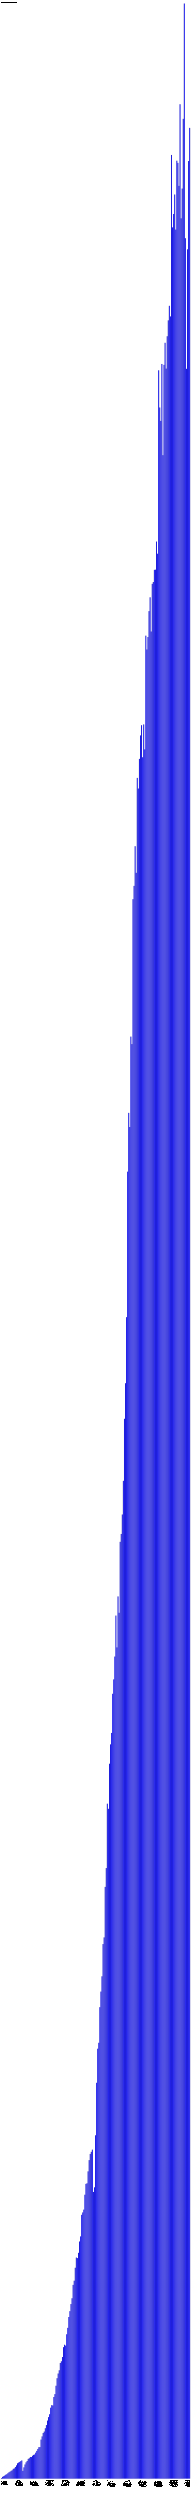
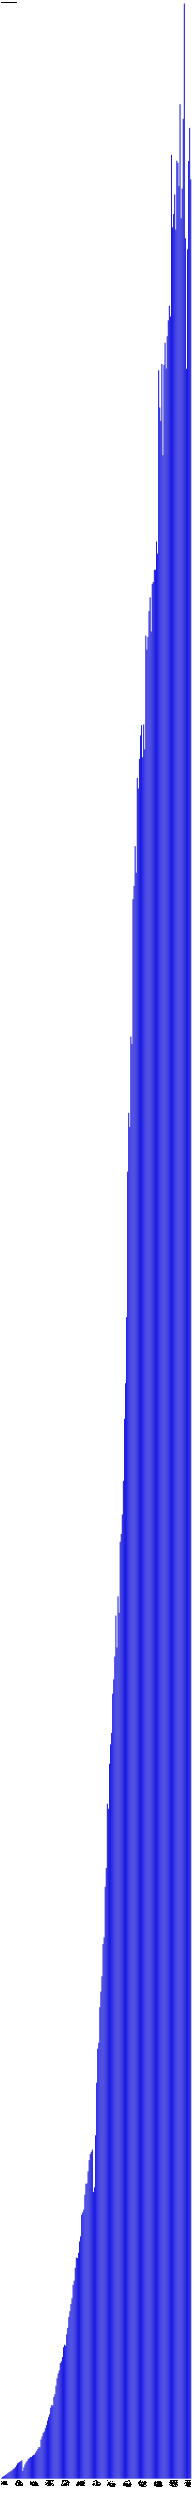
- <svg xmlns="http://www.w3.org/2000/svg" version="1.1" preserveAspectRatio="xMidYMid meet" viewBox="0 0 2705 35074.7">
+ <svg xmlns="http://www.w3.org/2000/svg" version="1.1" preserveAspectRatio="xMidYMid meet" viewBox="0 0 2720 35074.7">
  <rect fill="blue" height="7.3" stroke="black" width="12" x="15" y="34767.4" />
  <text x="15" y="34779.7" font-family="Tahoma" font-size="12" transform="rotate(90 15,34779.7)" text-rendering="optimizeSpeed" fill="#000000">200812 (7295)</text>
  <rect fill="blue" height="23.9" stroke="black" width="12" x="30" y="34750.8" />
  <text x="30" y="34779.7" font-family="Tahoma" font-size="12" transform="rotate(90 30,34779.7)" text-rendering="optimizeSpeed" fill="#000000">200901 (23891)</text>
  <rect fill="blue" height="32.7" stroke="black" width="12" x="45" y="34742.1" />
  <text x="45" y="34779.7" font-family="Tahoma" font-size="12" transform="rotate(90 45,34779.7)" text-rendering="optimizeSpeed" fill="#000000">200902 (32678)</text>
  <rect fill="blue" height="41.5" stroke="black" width="12" x="60" y="34733.2" />
  <text x="60" y="34779.7" font-family="Tahoma" font-size="12" transform="rotate(90 60,34779.7)" text-rendering="optimizeSpeed" fill="#000000">200903 (41486)</text>
  <rect fill="blue" height="53.5" stroke="black" width="12" x="75" y="34721.2" />
  <text x="75" y="34779.7" font-family="Tahoma" font-size="12" transform="rotate(90 75,34779.7)" text-rendering="optimizeSpeed" fill="#000000">200904 (53485)</text>
  <rect fill="blue" height="61.5" stroke="black" width="12" x="90" y="34713.2" />
  <text x="90" y="34779.7" font-family="Tahoma" font-size="12" transform="rotate(90 90,34779.7)" text-rendering="optimizeSpeed" fill="#000000">200905 (61510)</text>
  <rect fill="blue" height="75.2" stroke="black" width="12" x="105" y="34699.5" />
  <text x="105" y="34779.7" font-family="Tahoma" font-size="12" transform="rotate(90 105,34779.7)" text-rendering="optimizeSpeed" fill="#000000">200906 (75188)</text>
  <rect fill="blue" height="88.0" stroke="black" width="12" x="120" y="34686.8" />
  <text x="120" y="34779.7" font-family="Tahoma" font-size="12" transform="rotate(90 120,34779.7)" text-rendering="optimizeSpeed" fill="#000000">200907 (87964)</text>
  <rect fill="blue" height="96.5" stroke="black" width="12" x="135" y="34678.2" />
  <text x="135" y="34779.7" font-family="Tahoma" font-size="12" transform="rotate(90 135,34779.7)" text-rendering="optimizeSpeed" fill="#000000">200908 (96515)</text>
  <rect fill="blue" height="108.0" stroke="black" width="12" x="150" y="34666.7" />
  <text x="150" y="34779.7" font-family="Tahoma" font-size="12" transform="rotate(90 150,34779.7)" text-rendering="optimizeSpeed" fill="#000000">200909 (108016)</text>
  <rect fill="blue" height="117.0" stroke="black" width="12" x="165" y="34657.8" />
  <text x="165" y="34779.7" font-family="Tahoma" font-size="12" transform="rotate(90 165,34779.7)" text-rendering="optimizeSpeed" fill="#000000">200910 (116971)</text>
  <rect fill="blue" height="136.5" stroke="black" width="12" x="180" y="34638.3" />
  <text x="180" y="34779.7" font-family="Tahoma" font-size="12" transform="rotate(90 180,34779.7)" text-rendering="optimizeSpeed" fill="#000000">200911 (136469)</text>
  <rect fill="blue" height="142.7" stroke="black" width="12" x="195" y="34632.0" />
  <text x="195" y="34779.7" font-family="Tahoma" font-size="12" transform="rotate(90 195,34779.7)" text-rendering="optimizeSpeed" fill="#000000">200912 (142686)</text>
  <rect fill="blue" height="162.9" stroke="black" width="12" x="210" y="34611.9" />
  <text x="210" y="34779.7" font-family="Tahoma" font-size="12" transform="rotate(90 210,34779.7)" text-rendering="optimizeSpeed" fill="#000000">201001 (162882)</text>
  <rect fill="blue" height="185.5" stroke="black" width="12" x="225" y="34589.2" />
  <text x="225" y="34779.7" font-family="Tahoma" font-size="12" transform="rotate(90 225,34779.7)" text-rendering="optimizeSpeed" fill="#000000">201002 (185486)</text>
  <rect fill="blue" height="214.4" stroke="black" width="12" x="240" y="34560.3" />
  <text x="240" y="34779.7" font-family="Tahoma" font-size="12" transform="rotate(90 240,34779.7)" text-rendering="optimizeSpeed" fill="#000000">201003 (214410)</text>
  <rect fill="blue" height="224.2" stroke="black" width="12" x="255" y="34550.5" />
  <text x="255" y="34779.7" font-family="Tahoma" font-size="12" transform="rotate(90 255,34779.7)" text-rendering="optimizeSpeed" fill="#000000">201004 (224220)</text>
  <rect fill="blue" height="233.7" stroke="black" width="12" x="270" y="34541.0" />
  <text x="270" y="34779.7" font-family="Tahoma" font-size="12" transform="rotate(90 270,34779.7)" text-rendering="optimizeSpeed" fill="#000000">201005 (233691)</text>
  <rect fill="blue" height="244.5" stroke="black" width="12" x="285" y="34530.2" />
  <text x="285" y="34779.7" font-family="Tahoma" font-size="12" transform="rotate(90 285,34779.7)" text-rendering="optimizeSpeed" fill="#000000">201006 (244483)</text>
  <rect fill="blue" height="254.5" stroke="black" width="12" x="300" y="34520.2" />
  <text x="300" y="34779.7" font-family="Tahoma" font-size="12" transform="rotate(90 300,34779.7)" text-rendering="optimizeSpeed" fill="#000000">201007 (254528)</text>
  <rect fill="blue" height="108.2" stroke="black" width="12" x="315" y="34666.6" />
  <text x="315" y="34779.7" font-family="Tahoma" font-size="12" transform="rotate(90 315,34779.7)" text-rendering="optimizeSpeed" fill="#000000">201008 (108172)</text>
  <rect fill="blue" height="157.4" stroke="black" width="12" x="330" y="34617.3" />
  <text x="330" y="34779.7" font-family="Tahoma" font-size="12" transform="rotate(90 330,34779.7)" text-rendering="optimizeSpeed" fill="#000000">201009 (157401)</text>
  <rect fill="blue" height="197.8" stroke="black" width="12" x="345" y="34577.0" />
  <text x="345" y="34779.7" font-family="Tahoma" font-size="12" transform="rotate(90 345,34779.7)" text-rendering="optimizeSpeed" fill="#000000">201010 (197783)</text>
  <rect fill="blue" height="228.0" stroke="black" width="12" x="360" y="34546.8" />
  <text x="360" y="34779.7" font-family="Tahoma" font-size="12" transform="rotate(90 360,34779.7)" text-rendering="optimizeSpeed" fill="#000000">201011 (227955)</text>
  <rect fill="blue" height="247.2" stroke="black" width="12" x="375" y="34527.5" />
  <text x="375" y="34779.7" font-family="Tahoma" font-size="12" transform="rotate(90 375,34779.7)" text-rendering="optimizeSpeed" fill="#000000">201012 (247188)</text>
  <rect fill="blue" height="276.0" stroke="black" width="12" x="390" y="34498.7" />
  <text x="390" y="34779.7" font-family="Tahoma" font-size="12" transform="rotate(90 390,34779.7)" text-rendering="optimizeSpeed" fill="#000000">201101 (276040)</text>
  <rect fill="blue" height="285.7" stroke="black" width="12" x="405" y="34489.0" />
  <text x="405" y="34779.7" font-family="Tahoma" font-size="12" transform="rotate(90 405,34779.7)" text-rendering="optimizeSpeed" fill="#000000">201102 (285703)</text>
  <rect fill="blue" height="303.1" stroke="black" width="12" x="420" y="34471.6" />
  <text x="420" y="34779.7" font-family="Tahoma" font-size="12" transform="rotate(90 420,34779.7)" text-rendering="optimizeSpeed" fill="#000000">201103 (303090)</text>
  <rect fill="blue" height="302.3" stroke="black" width="12" x="435" y="34472.5" />
  <text x="435" y="34779.7" font-family="Tahoma" font-size="12" transform="rotate(90 435,34779.7)" text-rendering="optimizeSpeed" fill="#000000">201104 (302280)</text>
  <rect fill="blue" height="319.8" stroke="black" width="12" x="450" y="34455.0" />
  <text x="450" y="34779.7" font-family="Tahoma" font-size="12" transform="rotate(90 450,34779.7)" text-rendering="optimizeSpeed" fill="#000000">201105 (319775)</text>
  <rect fill="blue" height="331.9" stroke="black" width="12" x="465" y="34442.8" />
  <text x="465" y="34779.7" font-family="Tahoma" font-size="12" transform="rotate(90 465,34779.7)" text-rendering="optimizeSpeed" fill="#000000">201106 (331948)</text>
  <rect fill="blue" height="337.8" stroke="black" width="12" x="480" y="34437.0" />
  <text x="480" y="34779.7" font-family="Tahoma" font-size="12" transform="rotate(90 480,34779.7)" text-rendering="optimizeSpeed" fill="#000000">201107 (337757)</text>
  <rect fill="blue" height="362.7" stroke="black" width="12" x="495" y="34412.0" />
  <text x="495" y="34779.7" font-family="Tahoma" font-size="12" transform="rotate(90 495,34779.7)" text-rendering="optimizeSpeed" fill="#000000">201108 (362689)</text>
  <rect fill="blue" height="387.9" stroke="black" width="12" x="510" y="34386.8" />
  <text x="510" y="34779.7" font-family="Tahoma" font-size="12" transform="rotate(90 510,34779.7)" text-rendering="optimizeSpeed" fill="#000000">201109 (387897)</text>
  <rect fill="blue" height="415.4" stroke="black" width="12" x="525" y="34359.3" />
  <text x="525" y="34779.7" font-family="Tahoma" font-size="12" transform="rotate(90 525,34779.7)" text-rendering="optimizeSpeed" fill="#000000">201110 (415439)</text>
  <rect fill="blue" height="441.1" stroke="black" width="12" x="540" y="34333.7" />
  <text x="540" y="34779.7" font-family="Tahoma" font-size="12" transform="rotate(90 540,34779.7)" text-rendering="optimizeSpeed" fill="#000000">201111 (441069)</text>
  <rect fill="blue" height="441.8" stroke="black" width="12" x="555" y="34333.0" />
  <text x="555" y="34779.7" font-family="Tahoma" font-size="12" transform="rotate(90 555,34779.7)" text-rendering="optimizeSpeed" fill="#000000">201112 (441775)</text>
  <rect fill="blue" height="547.0" stroke="black" width="12" x="570" y="34227.7" />
  <text x="570" y="34779.7" font-family="Tahoma" font-size="12" transform="rotate(90 570,34779.7)" text-rendering="optimizeSpeed" fill="#000000">201201 (547028)</text>
  <rect fill="blue" height="591.5" stroke="black" width="12" x="585" y="34183.2" />
  <text x="585" y="34779.7" font-family="Tahoma" font-size="12" transform="rotate(90 585,34779.7)" text-rendering="optimizeSpeed" fill="#000000">201202 (591493)</text>
  <rect fill="blue" height="640.0" stroke="black" width="12" x="600" y="34134.8" />
  <text x="600" y="34779.7" font-family="Tahoma" font-size="12" transform="rotate(90 600,34779.7)" text-rendering="optimizeSpeed" fill="#000000">201203 (639959)</text>
  <rect fill="blue" height="659.5" stroke="black" width="12" x="615" y="34115.2" />
  <text x="615" y="34779.7" font-family="Tahoma" font-size="12" transform="rotate(90 615,34779.7)" text-rendering="optimizeSpeed" fill="#000000">201204 (659489)</text>
  <rect fill="blue" height="706.3" stroke="black" width="12" x="630" y="34068.4" />
  <text x="630" y="34779.7" font-family="Tahoma" font-size="12" transform="rotate(90 630,34779.7)" text-rendering="optimizeSpeed" fill="#000000">201205 (706325)</text>
  <rect fill="blue" height="750.6" stroke="black" width="12" x="645" y="34024.1" />
  <text x="645" y="34779.7" font-family="Tahoma" font-size="12" transform="rotate(90 645,34779.7)" text-rendering="optimizeSpeed" fill="#000000">201206 (750590)</text>
  <rect fill="blue" height="813.3" stroke="black" width="12" x="660" y="33961.4" />
  <text x="660" y="34779.7" font-family="Tahoma" font-size="12" transform="rotate(90 660,34779.7)" text-rendering="optimizeSpeed" fill="#000000">201207 (813343)</text>
  <rect fill="blue" height="862.4" stroke="black" width="12" x="675" y="33912.4" />
  <text x="675" y="34779.7" font-family="Tahoma" font-size="12" transform="rotate(90 675,34779.7)" text-rendering="optimizeSpeed" fill="#000000">201208 (862372)</text>
  <rect fill="blue" height="902.8" stroke="black" width="12" x="690" y="33872.0" />
  <text x="690" y="34779.7" font-family="Tahoma" font-size="12" transform="rotate(90 690,34779.7)" text-rendering="optimizeSpeed" fill="#000000">201209 (902757)</text>
  <rect fill="blue" height="994.0" stroke="black" width="12" x="705" y="33780.8" />
  <text x="705" y="34779.7" font-family="Tahoma" font-size="12" transform="rotate(90 705,34779.7)" text-rendering="optimizeSpeed" fill="#000000">201210 (993980)</text>
  <rect fill="blue" height="1030.3" stroke="black" width="12" x="720" y="33744.4" />
  <text x="720" y="34779.7" font-family="Tahoma" font-size="12" transform="rotate(90 720,34779.7)" text-rendering="optimizeSpeed" fill="#000000">201211 (1030321)</text>
  <rect fill="blue" height="1025.4" stroke="black" width="12" x="735" y="33749.3" />
  <text x="735" y="34779.7" font-family="Tahoma" font-size="12" transform="rotate(90 735,34779.7)" text-rendering="optimizeSpeed" fill="#000000">201212 (1025400)</text>
  <rect fill="blue" height="1144.2" stroke="black" width="12" x="750" y="33630.5" />
  <text x="750" y="34779.7" font-family="Tahoma" font-size="12" transform="rotate(90 750,34779.7)" text-rendering="optimizeSpeed" fill="#000000">201301 (1144220)</text>
  <rect fill="blue" height="1184.9" stroke="black" width="12" x="765" y="33589.8" />
  <text x="765" y="34779.7" font-family="Tahoma" font-size="12" transform="rotate(90 765,34779.7)" text-rendering="optimizeSpeed" fill="#000000">201302 (1184890)</text>
  <rect fill="blue" height="1302.0" stroke="black" width="12" x="780" y="33472.7" />
  <text x="780" y="34779.7" font-family="Tahoma" font-size="12" transform="rotate(90 780,34779.7)" text-rendering="optimizeSpeed" fill="#000000">201303 (1302009)</text>
  <rect fill="blue" height="1408.2" stroke="black" width="12" x="795" y="33366.6" />
  <text x="795" y="34779.7" font-family="Tahoma" font-size="12" transform="rotate(90 795,34779.7)" text-rendering="optimizeSpeed" fill="#000000">201304 (1408177)</text>
  <rect fill="blue" height="1473.9" stroke="black" width="12" x="810" y="33300.9" />
  <text x="810" y="34779.7" font-family="Tahoma" font-size="12" transform="rotate(90 810,34779.7)" text-rendering="optimizeSpeed" fill="#000000">201305 (1473859)</text>
  <rect fill="blue" height="1519.5" stroke="black" width="12" x="825" y="33255.2" />
  <text x="825" y="34779.7" font-family="Tahoma" font-size="12" transform="rotate(90 825,34779.7)" text-rendering="optimizeSpeed" fill="#000000">201306 (1519492)</text>
  <rect fill="blue" height="1621.6" stroke="black" width="12" x="840" y="33153.2" />
  <text x="840" y="34779.7" font-family="Tahoma" font-size="12" transform="rotate(90 840,34779.7)" text-rendering="optimizeSpeed" fill="#000000">201307 (1621562)</text>
  <rect fill="blue" height="1645.4" stroke="black" width="12" x="855" y="33129.4" />
  <text x="855" y="34779.7" font-family="Tahoma" font-size="12" transform="rotate(90 855,34779.7)" text-rendering="optimizeSpeed" fill="#000000">201308 (1645357)</text>
  <rect fill="blue" height="1705.5" stroke="black" width="12" x="870" y="33069.2" />
  <text x="870" y="34779.7" font-family="Tahoma" font-size="12" transform="rotate(90 870,34779.7)" text-rendering="optimizeSpeed" fill="#000000">201309 (1705497)</text>
  <rect fill="blue" height="1843.9" stroke="black" width="12" x="885" y="32930.9" />
  <text x="885" y="34779.7" font-family="Tahoma" font-size="12" transform="rotate(90 885,34779.7)" text-rendering="optimizeSpeed" fill="#000000">201310 (1843873)</text>
  <rect fill="blue" height="1877.2" stroke="black" width="12" x="900" y="32897.5" />
  <text x="900" y="34779.7" font-family="Tahoma" font-size="12" transform="rotate(90 900,34779.7)" text-rendering="optimizeSpeed" fill="#000000">201311 (1877250)</text>
  <rect fill="blue" height="1865.4" stroke="black" width="12" x="915" y="32909.3" />
  <text x="915" y="34779.7" font-family="Tahoma" font-size="12" transform="rotate(90 915,34779.7)" text-rendering="optimizeSpeed" fill="#000000">201312 (1865407)</text>
  <rect fill="blue" height="2024.5" stroke="black" width="12" x="930" y="32750.2" />
  <text x="930" y="34779.7" font-family="Tahoma" font-size="12" transform="rotate(90 930,34779.7)" text-rendering="optimizeSpeed" fill="#000000">201401 (2024535)</text>
  <rect fill="blue" height="2114.3" stroke="black" width="12" x="945" y="32660.4" />
  <text x="945" y="34779.7" font-family="Tahoma" font-size="12" transform="rotate(90 945,34779.7)" text-rendering="optimizeSpeed" fill="#000000">201402 (2114301)</text>
  <rect fill="blue" height="2267.0" stroke="black" width="12" x="960" y="32507.8" />
  <text x="960" y="34779.7" font-family="Tahoma" font-size="12" transform="rotate(90 960,34779.7)" text-rendering="optimizeSpeed" fill="#000000">201403 (2266979)</text>
  <rect fill="blue" height="2348.8" stroke="black" width="12" x="975" y="32425.9" />
  <text x="975" y="34779.7" font-family="Tahoma" font-size="12" transform="rotate(90 975,34779.7)" text-rendering="optimizeSpeed" fill="#000000">201404 (2348850)</text>
  <rect fill="blue" height="2448.5" stroke="black" width="12" x="990" y="32326.2" />
  <text x="990" y="34779.7" font-family="Tahoma" font-size="12" transform="rotate(90 990,34779.7)" text-rendering="optimizeSpeed" fill="#000000">201405 (2448495)</text>
  <rect fill="blue" height="2529.8" stroke="black" width="12" x="1005" y="32245.0" />
  <text x="1005" y="34779.7" font-family="Tahoma" font-size="12" transform="rotate(90 1005,34779.7)" text-rendering="optimizeSpeed" fill="#000000">201406 (2529773)</text>
  <rect fill="blue" height="2717.3" stroke="black" width="12" x="1020" y="32057.5" />
  <text x="1020" y="34779.7" font-family="Tahoma" font-size="12" transform="rotate(90 1020,34779.7)" text-rendering="optimizeSpeed" fill="#000000">201407 (2717277)</text>
  <rect fill="blue" height="2775.8" stroke="black" width="12" x="1035" y="31999.0" />
  <text x="1035" y="34779.7" font-family="Tahoma" font-size="12" transform="rotate(90 1035,34779.7)" text-rendering="optimizeSpeed" fill="#000000">201408 (2775765)</text>
  <rect fill="blue" height="2957.7" stroke="black" width="12" x="1050" y="31817.1" />
  <text x="1050" y="34779.7" font-family="Tahoma" font-size="12" transform="rotate(90 1050,34779.7)" text-rendering="optimizeSpeed" fill="#000000">201409 (2957662)</text>
  <rect fill="blue" height="3100.7" stroke="black" width="12" x="1065" y="31674.0" />
  <text x="1065" y="34779.7" font-family="Tahoma" font-size="12" transform="rotate(90 1065,34779.7)" text-rendering="optimizeSpeed" fill="#000000">201410 (3100735)</text>
  <rect fill="blue" height="3093.4" stroke="black" width="12" x="1080" y="31681.4" />
  <text x="1080" y="34779.7" font-family="Tahoma" font-size="12" transform="rotate(90 1080,34779.7)" text-rendering="optimizeSpeed" fill="#000000">201411 (3093363)</text>
  <rect fill="blue" height="3166.7" stroke="black" width="12" x="1095" y="31608.0" />
  <text x="1095" y="34779.7" font-family="Tahoma" font-size="12" transform="rotate(90 1095,34779.7)" text-rendering="optimizeSpeed" fill="#000000">201412 (3166746)</text>
  <rect fill="blue" height="3325.9" stroke="black" width="12" x="1110" y="31448.8" />
  <text x="1110" y="34779.7" font-family="Tahoma" font-size="12" transform="rotate(90 1110,34779.7)" text-rendering="optimizeSpeed" fill="#000000">201501 (3325911)</text>
  <rect fill="blue" height="3397.5" stroke="black" width="12" x="1125" y="31377.2" />
  <text x="1125" y="34779.7" font-family="Tahoma" font-size="12" transform="rotate(90 1125,34779.7)" text-rendering="optimizeSpeed" fill="#000000">201502 (3397533)</text>
  <rect fill="blue" height="3699.7" stroke="black" width="12" x="1140" y="31075.0" />
  <text x="1140" y="34779.7" font-family="Tahoma" font-size="12" transform="rotate(90 1140,34779.7)" text-rendering="optimizeSpeed" fill="#000000">201503 (3699686)</text>
  <rect fill="blue" height="3733.8" stroke="black" width="12" x="1155" y="31041.0" />
  <text x="1155" y="34779.7" font-family="Tahoma" font-size="12" transform="rotate(90 1155,34779.7)" text-rendering="optimizeSpeed" fill="#000000">201504 (3733750)</text>
  <rect fill="blue" height="3773.1" stroke="black" width="12" x="1170" y="31001.7" />
  <text x="1170" y="34779.7" font-family="Tahoma" font-size="12" transform="rotate(90 1170,34779.7)" text-rendering="optimizeSpeed" fill="#000000">201505 (3773052)</text>
  <rect fill="blue" height="3982.0" stroke="black" width="12" x="1185" y="30792.7" />
  <text x="1185" y="34779.7" font-family="Tahoma" font-size="12" transform="rotate(90 1185,34779.7)" text-rendering="optimizeSpeed" fill="#000000">201506 (3982042)</text>
  <rect fill="blue" height="4134.1" stroke="black" width="12" x="1200" y="30640.6" />
  <text x="1200" y="34779.7" font-family="Tahoma" font-size="12" transform="rotate(90 1200,34779.7)" text-rendering="optimizeSpeed" fill="#000000">201507 (4134106)</text>
  <rect fill="blue" height="4142.7" stroke="black" width="12" x="1215" y="30632.1" />
  <text x="1215" y="34779.7" font-family="Tahoma" font-size="12" transform="rotate(90 1215,34779.7)" text-rendering="optimizeSpeed" fill="#000000">201508 (4142666)</text>
  <rect fill="blue" height="4310.0" stroke="black" width="12" x="1230" y="30464.7" />
  <text x="1230" y="34779.7" font-family="Tahoma" font-size="12" transform="rotate(90 1230,34779.7)" text-rendering="optimizeSpeed" fill="#000000">201509 (4309997)</text>
  <rect fill="blue" height="4467.9" stroke="black" width="12" x="1245" y="30306.8" />
  <text x="1245" y="34779.7" font-family="Tahoma" font-size="12" transform="rotate(90 1245,34779.7)" text-rendering="optimizeSpeed" fill="#000000">201510 (4467950)</text>
  <rect fill="blue" height="4554.7" stroke="black" width="12" x="1260" y="30220.1" />
  <text x="1260" y="34779.7" font-family="Tahoma" font-size="12" transform="rotate(90 1260,34779.7)" text-rendering="optimizeSpeed" fill="#000000">201511 (4554678)</text>
  <rect fill="blue" height="4584.2" stroke="black" width="12" x="1275" y="30190.5" />
  <text x="1275" y="34779.7" font-family="Tahoma" font-size="12" transform="rotate(90 1275,34779.7)" text-rendering="optimizeSpeed" fill="#000000">201512 (4584199)</text>
  <rect fill="blue" height="4614.9" stroke="black" width="12" x="1290" y="30159.9" />
  <text x="1290" y="34779.7" font-family="Tahoma" font-size="12" transform="rotate(90 1290,34779.7)" text-rendering="optimizeSpeed" fill="#000000">201601 (4614874)</text>
  <rect fill="blue" height="4021.1" stroke="black" width="12" x="1305" y="30753.6" />
  <text x="1305" y="34779.7" font-family="Tahoma" font-size="12" transform="rotate(90 1305,34779.7)" text-rendering="optimizeSpeed" fill="#000000">201602 (4021097)</text>
  <rect fill="blue" height="4085.9" stroke="black" width="12" x="1320" y="30688.8" />
  <text x="1320" y="34779.7" font-family="Tahoma" font-size="12" transform="rotate(90 1320,34779.7)" text-rendering="optimizeSpeed" fill="#000000">201603 (4085941)</text>
  <rect fill="blue" height="4816.1" stroke="black" width="12" x="1335" y="29958.6" />
  <text x="1335" y="34779.7" font-family="Tahoma" font-size="12" transform="rotate(90 1335,34779.7)" text-rendering="optimizeSpeed" fill="#000000">201604 (4816129)</text>
  <rect fill="blue" height="5552.5" stroke="black" width="12" x="1350" y="29222.2" />
  <text x="1350" y="34779.7" font-family="Tahoma" font-size="12" transform="rotate(90 1350,34779.7)" text-rendering="optimizeSpeed" fill="#000000">201605 (5552490)</text>
  <rect fill="blue" height="6030.8" stroke="black" width="12" x="1365" y="28744.0" />
  <text x="1365" y="34779.7" font-family="Tahoma" font-size="12" transform="rotate(90 1365,34779.7)" text-rendering="optimizeSpeed" fill="#000000">201606 (6030772)</text>
  <rect fill="blue" height="6113.9" stroke="black" width="12" x="1380" y="28660.9" />
  <text x="1380" y="34779.7" font-family="Tahoma" font-size="12" transform="rotate(90 1380,34779.7)" text-rendering="optimizeSpeed" fill="#000000">201607 (6113868)</text>
  <rect fill="blue" height="6613.8" stroke="black" width="12" x="1395" y="28160.9" />
  <text x="1395" y="34779.7" font-family="Tahoma" font-size="12" transform="rotate(90 1395,34779.7)" text-rendering="optimizeSpeed" fill="#000000">201608 (6613817)</text>
  <rect fill="blue" height="6832.4" stroke="black" width="12" x="1410" y="27942.4" />
  <text x="1410" y="34779.7" font-family="Tahoma" font-size="12" transform="rotate(90 1410,34779.7)" text-rendering="optimizeSpeed" fill="#000000">201609 (6832380)</text>
  <rect fill="blue" height="7046.5" stroke="black" width="12" x="1425" y="27728.2" />
  <text x="1425" y="34779.7" font-family="Tahoma" font-size="12" transform="rotate(90 1425,34779.7)" text-rendering="optimizeSpeed" fill="#000000">201610 (7046486)</text>
  <rect fill="blue" height="7499.2" stroke="black" width="12" x="1440" y="27275.6" />
  <text x="1440" y="34779.7" font-family="Tahoma" font-size="12" transform="rotate(90 1440,34779.7)" text-rendering="optimizeSpeed" fill="#000000">201611 (7499154)</text>
  <rect fill="blue" height="7592.4" stroke="black" width="12" x="1455" y="27182.3" />
  <text x="1455" y="34779.7" font-family="Tahoma" font-size="12" transform="rotate(90 1455,34779.7)" text-rendering="optimizeSpeed" fill="#000000">201612 (7592413)</text>
  <rect fill="blue" height="8301.0" stroke="black" width="12" x="1470" y="26473.7" />
  <text x="1470" y="34779.7" font-family="Tahoma" font-size="12" transform="rotate(90 1470,34779.7)" text-rendering="optimizeSpeed" fill="#000000">201701 (8301038)</text>
  <rect fill="blue" height="8565.3" stroke="black" width="12" x="1485" y="26209.4" />
  <text x="1485" y="34779.7" font-family="Tahoma" font-size="12" transform="rotate(90 1485,34779.7)" text-rendering="optimizeSpeed" fill="#000000">201702 (8565320)</text>
  <rect fill="blue" height="9468.3" stroke="black" width="12" x="1500" y="25306.5" />
  <text x="1500" y="34779.7" font-family="Tahoma" font-size="12" transform="rotate(90 1500,34779.7)" text-rendering="optimizeSpeed" fill="#000000">201703 (9468282)</text>
  <rect fill="blue" height="9396.3" stroke="black" width="12" x="1515" y="25378.5" />
  <text x="1515" y="34779.7" font-family="Tahoma" font-size="12" transform="rotate(90 1515,34779.7)" text-rendering="optimizeSpeed" fill="#000000">201704 (9396264)</text>
  <rect fill="blue" height="10028.8" stroke="black" width="12" x="1530" y="24745.9" />
  <text x="1530" y="34779.7" font-family="Tahoma" font-size="12" transform="rotate(90 1530,34779.7)" text-rendering="optimizeSpeed" fill="#000000">201705 (10028830)</text>
  <rect fill="blue" height="10300.5" stroke="black" width="12" x="1545" y="24474.3" />
  <text x="1545" y="34779.7" font-family="Tahoma" font-size="12" transform="rotate(90 1545,34779.7)" text-rendering="optimizeSpeed" fill="#000000">201706 (10300469)</text>
  <rect fill="blue" height="10461.1" stroke="black" width="12" x="1560" y="24313.7" />
  <text x="1560" y="34779.7" font-family="Tahoma" font-size="12" transform="rotate(90 1560,34779.7)" text-rendering="optimizeSpeed" fill="#000000">201707 (10461081)</text>
  <rect fill="blue" height="11010.2" stroke="black" width="12" x="1575" y="23764.6" />
  <text x="1575" y="34779.7" font-family="Tahoma" font-size="12" transform="rotate(90 1575,34779.7)" text-rendering="optimizeSpeed" fill="#000000">201708 (11010177)</text>
  <rect fill="blue" height="11212.5" stroke="black" width="12" x="1590" y="23562.3" />
  <text x="1590" y="34779.7" font-family="Tahoma" font-size="12" transform="rotate(90 1590,34779.7)" text-rendering="optimizeSpeed" fill="#000000">201709 (11212482)</text>
  <rect fill="blue" height="11532.7" stroke="black" width="12" x="1605" y="23242.1" />
  <text x="1605" y="34779.7" font-family="Tahoma" font-size="12" transform="rotate(90 1605,34779.7)" text-rendering="optimizeSpeed" fill="#000000">201710 (11532663)</text>
  <rect fill="blue" height="12107.5" stroke="black" width="12" x="1620" y="22667.2" />
  <text x="1620" y="34779.7" font-family="Tahoma" font-size="12" transform="rotate(90 1620,34779.7)" text-rendering="optimizeSpeed" fill="#000000">201711 (12107519)</text>
  <rect fill="blue" height="11660.9" stroke="black" width="12" x="1635" y="23113.8" />
  <text x="1635" y="34779.7" font-family="Tahoma" font-size="12" transform="rotate(90 1635,34779.7)" text-rendering="optimizeSpeed" fill="#000000">201712 (11660932)</text>
  <rect fill="blue" height="12376.2" stroke="black" width="12" x="1650" y="22398.5" />
  <text x="1650" y="34779.7" font-family="Tahoma" font-size="12" transform="rotate(90 1650,34779.7)" text-rendering="optimizeSpeed" fill="#000000">201801 (12376243)</text>
  <rect fill="blue" height="12146.7" stroke="black" width="12" x="1665" y="22628.0" />
  <text x="1665" y="34779.7" font-family="Tahoma" font-size="12" transform="rotate(90 1665,34779.7)" text-rendering="optimizeSpeed" fill="#000000">201802 (12146721)</text>
  <rect fill="blue" height="13142.4" stroke="black" width="12" x="1680" y="21632.4" />
  <text x="1680" y="34779.7" font-family="Tahoma" font-size="12" transform="rotate(90 1680,34779.7)" text-rendering="optimizeSpeed" fill="#000000">201803 (13142361)</text>
  <rect fill="blue" height="13253.0" stroke="black" width="12" x="1695" y="21521.7" />
  <text x="1695" y="34779.7" font-family="Tahoma" font-size="12" transform="rotate(90 1695,34779.7)" text-rendering="optimizeSpeed" fill="#000000">201804 (13253020)</text>
  <rect fill="blue" height="13525.8" stroke="black" width="12" x="1710" y="21248.9" />
  <text x="1710" y="34779.7" font-family="Tahoma" font-size="12" transform="rotate(90 1710,34779.7)" text-rendering="optimizeSpeed" fill="#000000">201805 (13525829)</text>
  <rect fill="blue" height="13997.9" stroke="black" width="12" x="1725" y="20776.8" />
  <text x="1725" y="34779.7" font-family="Tahoma" font-size="12" transform="rotate(90 1725,34779.7)" text-rendering="optimizeSpeed" fill="#000000">201806 (13997924)</text>
  <rect fill="blue" height="14868.3" stroke="black" width="12" x="1740" y="19906.4" />
  <text x="1740" y="34779.7" font-family="Tahoma" font-size="12" transform="rotate(90 1740,34779.7)" text-rendering="optimizeSpeed" fill="#000000">201807 (14868296)</text>
  <rect fill="blue" height="15367.8" stroke="black" width="12" x="1755" y="19407.0" />
  <text x="1755" y="34779.7" font-family="Tahoma" font-size="12" transform="rotate(90 1755,34779.7)" text-rendering="optimizeSpeed" fill="#000000">201808 (15367773)</text>
  <rect fill="blue" height="16294.6" stroke="black" width="12" x="1770" y="18480.1" />
  <text x="1770" y="34779.7" font-family="Tahoma" font-size="12" transform="rotate(90 1770,34779.7)" text-rendering="optimizeSpeed" fill="#000000">201809 (16294587)</text>
  <rect fill="blue" height="18335.7" stroke="black" width="12" x="1785" y="16439.1" />
  <text x="1785" y="34779.7" font-family="Tahoma" font-size="12" transform="rotate(90 1785,34779.7)" text-rendering="optimizeSpeed" fill="#000000">201810 (18335652)</text>
  <rect fill="blue" height="19160.4" stroke="black" width="12" x="1800" y="15614.3" />
  <text x="1800" y="34779.7" font-family="Tahoma" font-size="12" transform="rotate(90 1800,34779.7)" text-rendering="optimizeSpeed" fill="#000000">201811 (19160421)</text>
  <rect fill="blue" height="18962.2" stroke="black" width="12" x="1815" y="15812.5" />
  <text x="1815" y="34779.7" font-family="Tahoma" font-size="12" transform="rotate(90 1815,34779.7)" text-rendering="optimizeSpeed" fill="#000000">201812 (18962186)</text>
  <rect fill="blue" height="20230.5" stroke="black" width="12" x="1830" y="14544.3" />
  <text x="1830" y="34779.7" font-family="Tahoma" font-size="12" transform="rotate(90 1830,34779.7)" text-rendering="optimizeSpeed" fill="#000000">201901 (20230476)</text>
  <rect fill="blue" height="20125.6" stroke="black" width="12" x="1845" y="14649.1" />
  <text x="1845" y="34779.7" font-family="Tahoma" font-size="12" transform="rotate(90 1845,34779.7)" text-rendering="optimizeSpeed" fill="#000000">201902 (20125615)</text>
  <rect fill="blue" height="22158.8" stroke="black" width="12" x="1860" y="12615.9" />
  <text x="1860" y="34779.7" font-family="Tahoma" font-size="12" transform="rotate(90 1860,34779.7)" text-rendering="optimizeSpeed" fill="#000000">201903 (22158819)</text>
  <rect fill="blue" height="22344.9" stroke="black" width="12" x="1875" y="12429.8" />
  <text x="1875" y="34779.7" font-family="Tahoma" font-size="12" transform="rotate(90 1875,34779.7)" text-rendering="optimizeSpeed" fill="#000000">201904 (22344941)</text>
  <rect fill="blue" height="22902.1" stroke="black" width="12" x="1890" y="11872.6" />
  <text x="1890" y="34779.7" font-family="Tahoma" font-size="12" transform="rotate(90 1890,34779.7)" text-rendering="optimizeSpeed" fill="#000000">201905 (22902138)</text>
  <rect fill="blue" height="22528.2" stroke="black" width="12" x="1905" y="12246.6" />
  <text x="1905" y="34779.7" font-family="Tahoma" font-size="12" transform="rotate(90 1905,34779.7)" text-rendering="optimizeSpeed" fill="#000000">201906 (22528180)</text>
  <rect fill="blue" height="23859.9" stroke="black" width="12" x="1920" y="10914.8" />
  <text x="1920" y="34779.7" font-family="Tahoma" font-size="12" transform="rotate(90 1920,34779.7)" text-rendering="optimizeSpeed" fill="#000000">201907 (23859915)</text>
  <rect fill="blue" height="23711.0" stroke="black" width="12" x="1935" y="11063.7" />
  <text x="1935" y="34779.7" font-family="Tahoma" font-size="12" transform="rotate(90 1935,34779.7)" text-rendering="optimizeSpeed" fill="#000000">201908 (23711011)</text>
  <rect fill="blue" height="24126.8" stroke="black" width="12" x="1950" y="10648.0" />
  <text x="1950" y="34779.7" font-family="Tahoma" font-size="12" transform="rotate(90 1950,34779.7)" text-rendering="optimizeSpeed" fill="#000000">201909 (24126768)</text>
  <rect fill="blue" height="24455.7" stroke="black" width="12" x="1965" y="10319.0" />
  <text x="1965" y="34779.7" font-family="Tahoma" font-size="12" transform="rotate(90 1965,34779.7)" text-rendering="optimizeSpeed" fill="#000000">201910 (24455708)</text>
  <rect fill="blue" height="24599.9" stroke="black" width="12" x="1980" y="10174.9" />
  <text x="1980" y="34779.7" font-family="Tahoma" font-size="12" transform="rotate(90 1980,34779.7)" text-rendering="optimizeSpeed" fill="#000000">201911 (24599859)</text>
  <rect fill="blue" height="24150.0" stroke="black" width="12" x="1995" y="10624.7" />
  <text x="1995" y="34779.7" font-family="Tahoma" font-size="12" transform="rotate(90 1995,34779.7)" text-rendering="optimizeSpeed" fill="#000000">201912 (24150002)</text>
  <rect fill="blue" height="24610.3" stroke="black" width="12" x="2010" y="10164.5" />
  <text x="2010" y="34779.7" font-family="Tahoma" font-size="12" transform="rotate(90 2010,34779.7)" text-rendering="optimizeSpeed" fill="#000000">202001 (24610276)</text>
  <rect fill="blue" height="24260.1" stroke="black" width="12" x="2025" y="10514.6" />
  <text x="2025" y="34779.7" font-family="Tahoma" font-size="12" transform="rotate(90 2025,34779.7)" text-rendering="optimizeSpeed" fill="#000000">202002 (24260113)</text>
  <rect fill="blue" height="25855.5" stroke="black" width="12" x="2040" y="8919.2" />
  <text x="2040" y="34779.7" font-family="Tahoma" font-size="12" transform="rotate(90 2040,34779.7)" text-rendering="optimizeSpeed" fill="#000000">202003 (25855547)</text>
  <rect fill="blue" height="25661.6" stroke="black" width="12" x="2055" y="9113.1" />
  <text x="2055" y="34779.7" font-family="Tahoma" font-size="12" transform="rotate(90 2055,34779.7)" text-rendering="optimizeSpeed" fill="#000000">202004 (25661586)</text>
  <rect fill="blue" height="25836.6" stroke="black" width="12" x="2070" y="8938.2" />
  <text x="2070" y="34779.7" font-family="Tahoma" font-size="12" transform="rotate(90 2070,34779.7)" text-rendering="optimizeSpeed" fill="#000000">202005 (25836574)</text>
  <rect fill="blue" height="26200.1" stroke="black" width="12" x="2085" y="8574.6" />
  <text x="2085" y="34779.7" font-family="Tahoma" font-size="12" transform="rotate(90 2085,34779.7)" text-rendering="optimizeSpeed" fill="#000000">202006 (26200107)</text>
  <rect fill="blue" height="26394.1" stroke="black" width="12" x="2100" y="8380.6" />
  <text x="2100" y="34779.7" font-family="Tahoma" font-size="12" transform="rotate(90 2100,34779.7)" text-rendering="optimizeSpeed" fill="#000000">202007 (26394092)</text>
  <rect fill="blue" height="25914.0" stroke="black" width="12" x="2115" y="8860.8" />
  <text x="2115" y="34779.7" font-family="Tahoma" font-size="12" transform="rotate(90 2115,34779.7)" text-rendering="optimizeSpeed" fill="#000000">202008 (25913985)</text>
  <rect fill="blue" height="26582.7" stroke="black" width="12" x="2130" y="8192.1" />
  <text x="2130" y="34779.7" font-family="Tahoma" font-size="12" transform="rotate(90 2130,34779.7)" text-rendering="optimizeSpeed" fill="#000000">202009 (26582678)</text>
  <rect fill="blue" height="26608.5" stroke="black" width="12" x="2145" y="8166.2" />
  <text x="2145" y="34779.7" font-family="Tahoma" font-size="12" transform="rotate(90 2145,34779.7)" text-rendering="optimizeSpeed" fill="#000000">202010 (26608544)</text>
  <rect fill="blue" height="26779.1" stroke="black" width="12" x="2160" y="7995.6" />
  <text x="2160" y="34779.7" font-family="Tahoma" font-size="12" transform="rotate(90 2160,34779.7)" text-rendering="optimizeSpeed" fill="#000000">202011 (26779103)</text>
  <rect fill="blue" height="26781.4" stroke="black" width="12" x="2175" y="7993.4" />
  <text x="2175" y="34779.7" font-family="Tahoma" font-size="12" transform="rotate(90 2175,34779.7)" text-rendering="optimizeSpeed" fill="#000000">202012 (26781359)</text>
  <rect fill="blue" height="27175.8" stroke="black" width="12" x="2190" y="7598.9" />
  <text x="2190" y="34779.7" font-family="Tahoma" font-size="12" transform="rotate(90 2190,34779.7)" text-rendering="optimizeSpeed" fill="#000000">202101 (27175794)</text>
  <rect fill="blue" height="27005.1" stroke="black" width="12" x="2205" y="7769.6" />
  <text x="2205" y="34779.7" font-family="Tahoma" font-size="12" transform="rotate(90 2205,34779.7)" text-rendering="optimizeSpeed" fill="#000000">202102 (27005131)</text>
  <rect fill="blue" height="29579.0" stroke="black" width="12" x="2220" y="5195.7" />
  <text x="2220" y="34779.7" font-family="Tahoma" font-size="12" transform="rotate(90 2220,34779.7)" text-rendering="optimizeSpeed" fill="#000000">202103 (29578986)</text>
  <rect fill="blue" height="29056.9" stroke="black" width="12" x="2235" y="5717.9" />
  <text x="2235" y="34779.7" font-family="Tahoma" font-size="12" transform="rotate(90 2235,34779.7)" text-rendering="optimizeSpeed" fill="#000000">202104 (29056865)</text>
  <rect fill="blue" height="28868.5" stroke="black" width="12" x="2250" y="5906.2" />
  <text x="2250" y="34779.7" font-family="Tahoma" font-size="12" transform="rotate(90 2250,34779.7)" text-rendering="optimizeSpeed" fill="#000000">202105 (28868503)</text>
  <rect fill="blue" height="29667.8" stroke="black" width="12" x="2265" y="5106.9" />
  <text x="2265" y="34779.7" font-family="Tahoma" font-size="12" transform="rotate(90 2265,34779.7)" text-rendering="optimizeSpeed" fill="#000000">202106 (29667791)</text>
  <rect fill="blue" height="28388.1" stroke="black" width="12" x="2280" y="6386.6" />
  <text x="2280" y="34779.7" font-family="Tahoma" font-size="12" transform="rotate(90 2280,34779.7)" text-rendering="optimizeSpeed" fill="#000000">202107 (28388095)</text>
  <rect fill="blue" height="29654.9" stroke="black" width="12" x="2295" y="5119.9" />
  <text x="2295" y="34779.7" font-family="Tahoma" font-size="12" transform="rotate(90 2295,34779.7)" text-rendering="optimizeSpeed" fill="#000000">202108 (29654864)</text>
  <rect fill="blue" height="29964.7" stroke="black" width="12" x="2310" y="4810.1" />
  <text x="2310" y="34779.7" font-family="Tahoma" font-size="12" transform="rotate(90 2310,34779.7)" text-rendering="optimizeSpeed" fill="#000000">202109 (29964666)</text>
  <rect fill="blue" height="29602.6" stroke="black" width="12" x="2325" y="5172.2" />
  <text x="2325" y="34779.7" font-family="Tahoma" font-size="12" transform="rotate(90 2325,34779.7)" text-rendering="optimizeSpeed" fill="#000000">202110 (29602565)</text>
  <rect fill="blue" height="30056.6" stroke="black" width="12" x="2340" y="4718.2" />
  <text x="2340" y="34779.7" font-family="Tahoma" font-size="12" transform="rotate(90 2340,34779.7)" text-rendering="optimizeSpeed" fill="#000000">202111 (30056551)</text>
  <rect fill="blue" height="30279.8" stroke="black" width="12" x="2355" y="4495.0" />
  <text x="2355" y="34779.7" font-family="Tahoma" font-size="12" transform="rotate(90 2355,34779.7)" text-rendering="optimizeSpeed" fill="#000000">202112 (30279769)</text>
  <rect fill="blue" height="30483.4" stroke="black" width="12" x="2370" y="4291.3" />
  <text x="2370" y="34779.7" font-family="Tahoma" font-size="12" transform="rotate(90 2370,34779.7)" text-rendering="optimizeSpeed" fill="#000000">202201 (30483444)</text>
  <rect fill="blue" height="30334.7" stroke="black" width="12" x="2385" y="4440.1" />
  <text x="2385" y="34779.7" font-family="Tahoma" font-size="12" transform="rotate(90 2385,34779.7)" text-rendering="optimizeSpeed" fill="#000000">202202 (30334660)</text>
  <rect fill="blue" height="32600.2" stroke="black" width="12" x="2400" y="2174.6" />
  <text x="2400" y="34779.7" font-family="Tahoma" font-size="12" transform="rotate(90 2400,34779.7)" text-rendering="optimizeSpeed" fill="#000000">202203 (32600166)</text>
  <rect fill="blue" height="31584.0" stroke="black" width="12" x="2415" y="3190.8" />
  <text x="2415" y="34779.7" font-family="Tahoma" font-size="12" transform="rotate(90 2415,34779.7)" text-rendering="optimizeSpeed" fill="#000000">202204 (31583981)</text>
  <rect fill="blue" height="31771.8" stroke="black" width="12" x="2430" y="3002.9" />
  <text x="2430" y="34779.7" font-family="Tahoma" font-size="12" transform="rotate(90 2430,34779.7)" text-rendering="optimizeSpeed" fill="#000000">202205 (31771807)</text>
  <rect fill="blue" height="32045.0" stroke="black" width="12" x="2445" y="2729.7" />
  <text x="2445" y="34779.7" font-family="Tahoma" font-size="12" transform="rotate(90 2445,34779.7)" text-rendering="optimizeSpeed" fill="#000000">202206 (32045014)</text>
  <rect fill="blue" height="31552.7" stroke="black" width="12" x="2460" y="3222.0" />
  <text x="2460" y="34779.7" font-family="Tahoma" font-size="12" transform="rotate(90 2460,34779.7)" text-rendering="optimizeSpeed" fill="#000000">202207 (31552696)</text>
  <rect fill="blue" height="32518.8" stroke="black" width="12" x="2475" y="2255.9" />
  <text x="2475" y="34779.7" font-family="Tahoma" font-size="12" transform="rotate(90 2475,34779.7)" text-rendering="optimizeSpeed" fill="#000000">202208 (32518849)</text>
  <rect fill="blue" height="32488.6" stroke="black" width="12" x="2490" y="2286.1" />
  <text x="2490" y="34779.7" font-family="Tahoma" font-size="12" transform="rotate(90 2490,34779.7)" text-rendering="optimizeSpeed" fill="#000000">202209 (32488635)</text>
  <rect fill="blue" height="32166.0" stroke="black" width="12" x="2505" y="2608.7" />
  <text x="2505" y="34779.7" font-family="Tahoma" font-size="12" transform="rotate(90 2505,34779.7)" text-rendering="optimizeSpeed" fill="#000000">202210 (32166007)</text>
  <rect fill="blue" height="33311.6" stroke="black" width="12" x="2520" y="1463.1" />
  <text x="2520" y="34779.7" font-family="Tahoma" font-size="12" transform="rotate(90 2520,34779.7)" text-rendering="optimizeSpeed" fill="#000000">202211 (33311609)</text>
  <rect fill="blue" height="31711.0" stroke="black" width="12" x="2535" y="3063.7" />
  <text x="2535" y="34779.7" font-family="Tahoma" font-size="12" transform="rotate(90 2535,34779.7)" text-rendering="optimizeSpeed" fill="#000000">202212 (31711019)</text>
  <rect fill="blue" height="32128.7" stroke="black" width="12" x="2550" y="2646.1" />
  <text x="2550" y="34779.7" font-family="Tahoma" font-size="12" transform="rotate(90 2550,34779.7)" text-rendering="optimizeSpeed" fill="#000000">202301 (32128674)</text>
  <rect fill="blue" height="33106.6" stroke="black" width="12" x="2565" y="1668.2" />
  <text x="2565" y="34779.7" font-family="Tahoma" font-size="12" transform="rotate(90 2565,34779.7)" text-rendering="optimizeSpeed" fill="#000000">202302 (33106574)</text>
  <rect fill="blue" height="34724.7" stroke="black" width="12" x="2580" y="50.0" />
  <text x="2580" y="34779.7" font-family="Tahoma" font-size="12" transform="rotate(90 2580,34779.7)" text-rendering="optimizeSpeed" fill="#000000">202303 (34724735)</text>
  <rect fill="blue" height="31431.8" stroke="black" width="12" x="2595" y="3342.9" />
  <text x="2595" y="34779.7" font-family="Tahoma" font-size="12" transform="rotate(90 2595,34779.7)" text-rendering="optimizeSpeed" fill="#000000">202304 (31431795)</text>
  <rect fill="blue" height="29599.1" stroke="black" width="12" x="2610" y="5175.7" />
  <text x="2610" y="34779.7" font-family="Tahoma" font-size="12" transform="rotate(90 2610,34779.7)" text-rendering="optimizeSpeed" fill="#000000">202305 (29599055)</text>
  <rect fill="blue" height="31275.7" stroke="black" width="12" x="2625" y="3499.0" />
  <text x="2625" y="34779.7" font-family="Tahoma" font-size="12" transform="rotate(90 2625,34779.7)" text-rendering="optimizeSpeed" fill="#000000">202306 (31275689)</text>
  <rect fill="blue" height="32514.8" stroke="black" width="12" x="2640" y="2259.9" />
  <text x="2640" y="34779.7" font-family="Tahoma" font-size="12" transform="rotate(90 2640,34779.7)" text-rendering="optimizeSpeed" fill="#000000">202307 (32514792)</text>
  <rect fill="blue" height="32979.7" stroke="black" width="12" x="2655" y="1795.0" />
  <text x="2655" y="34779.7" font-family="Tahoma" font-size="12" transform="rotate(90 2655,34779.7)" text-rendering="optimizeSpeed" fill="#000000">202308 (32979727)</text>
+   <rect fill="blue" height="32257.0" stroke="black" width="12" x="2670" y="2517.7" />
+   <text x="2670" y="34779.7" font-family="Tahoma" font-size="12" transform="rotate(90 2670,34779.7)" text-rendering="optimizeSpeed" fill="#000000">202309 (32257015)</text>
  <text x="10" y="40" font-family="Tahoma" font-size="20" text-rendering="optimizeSpeed" fill="#000000">Total Plugin installations</text>
</svg>
